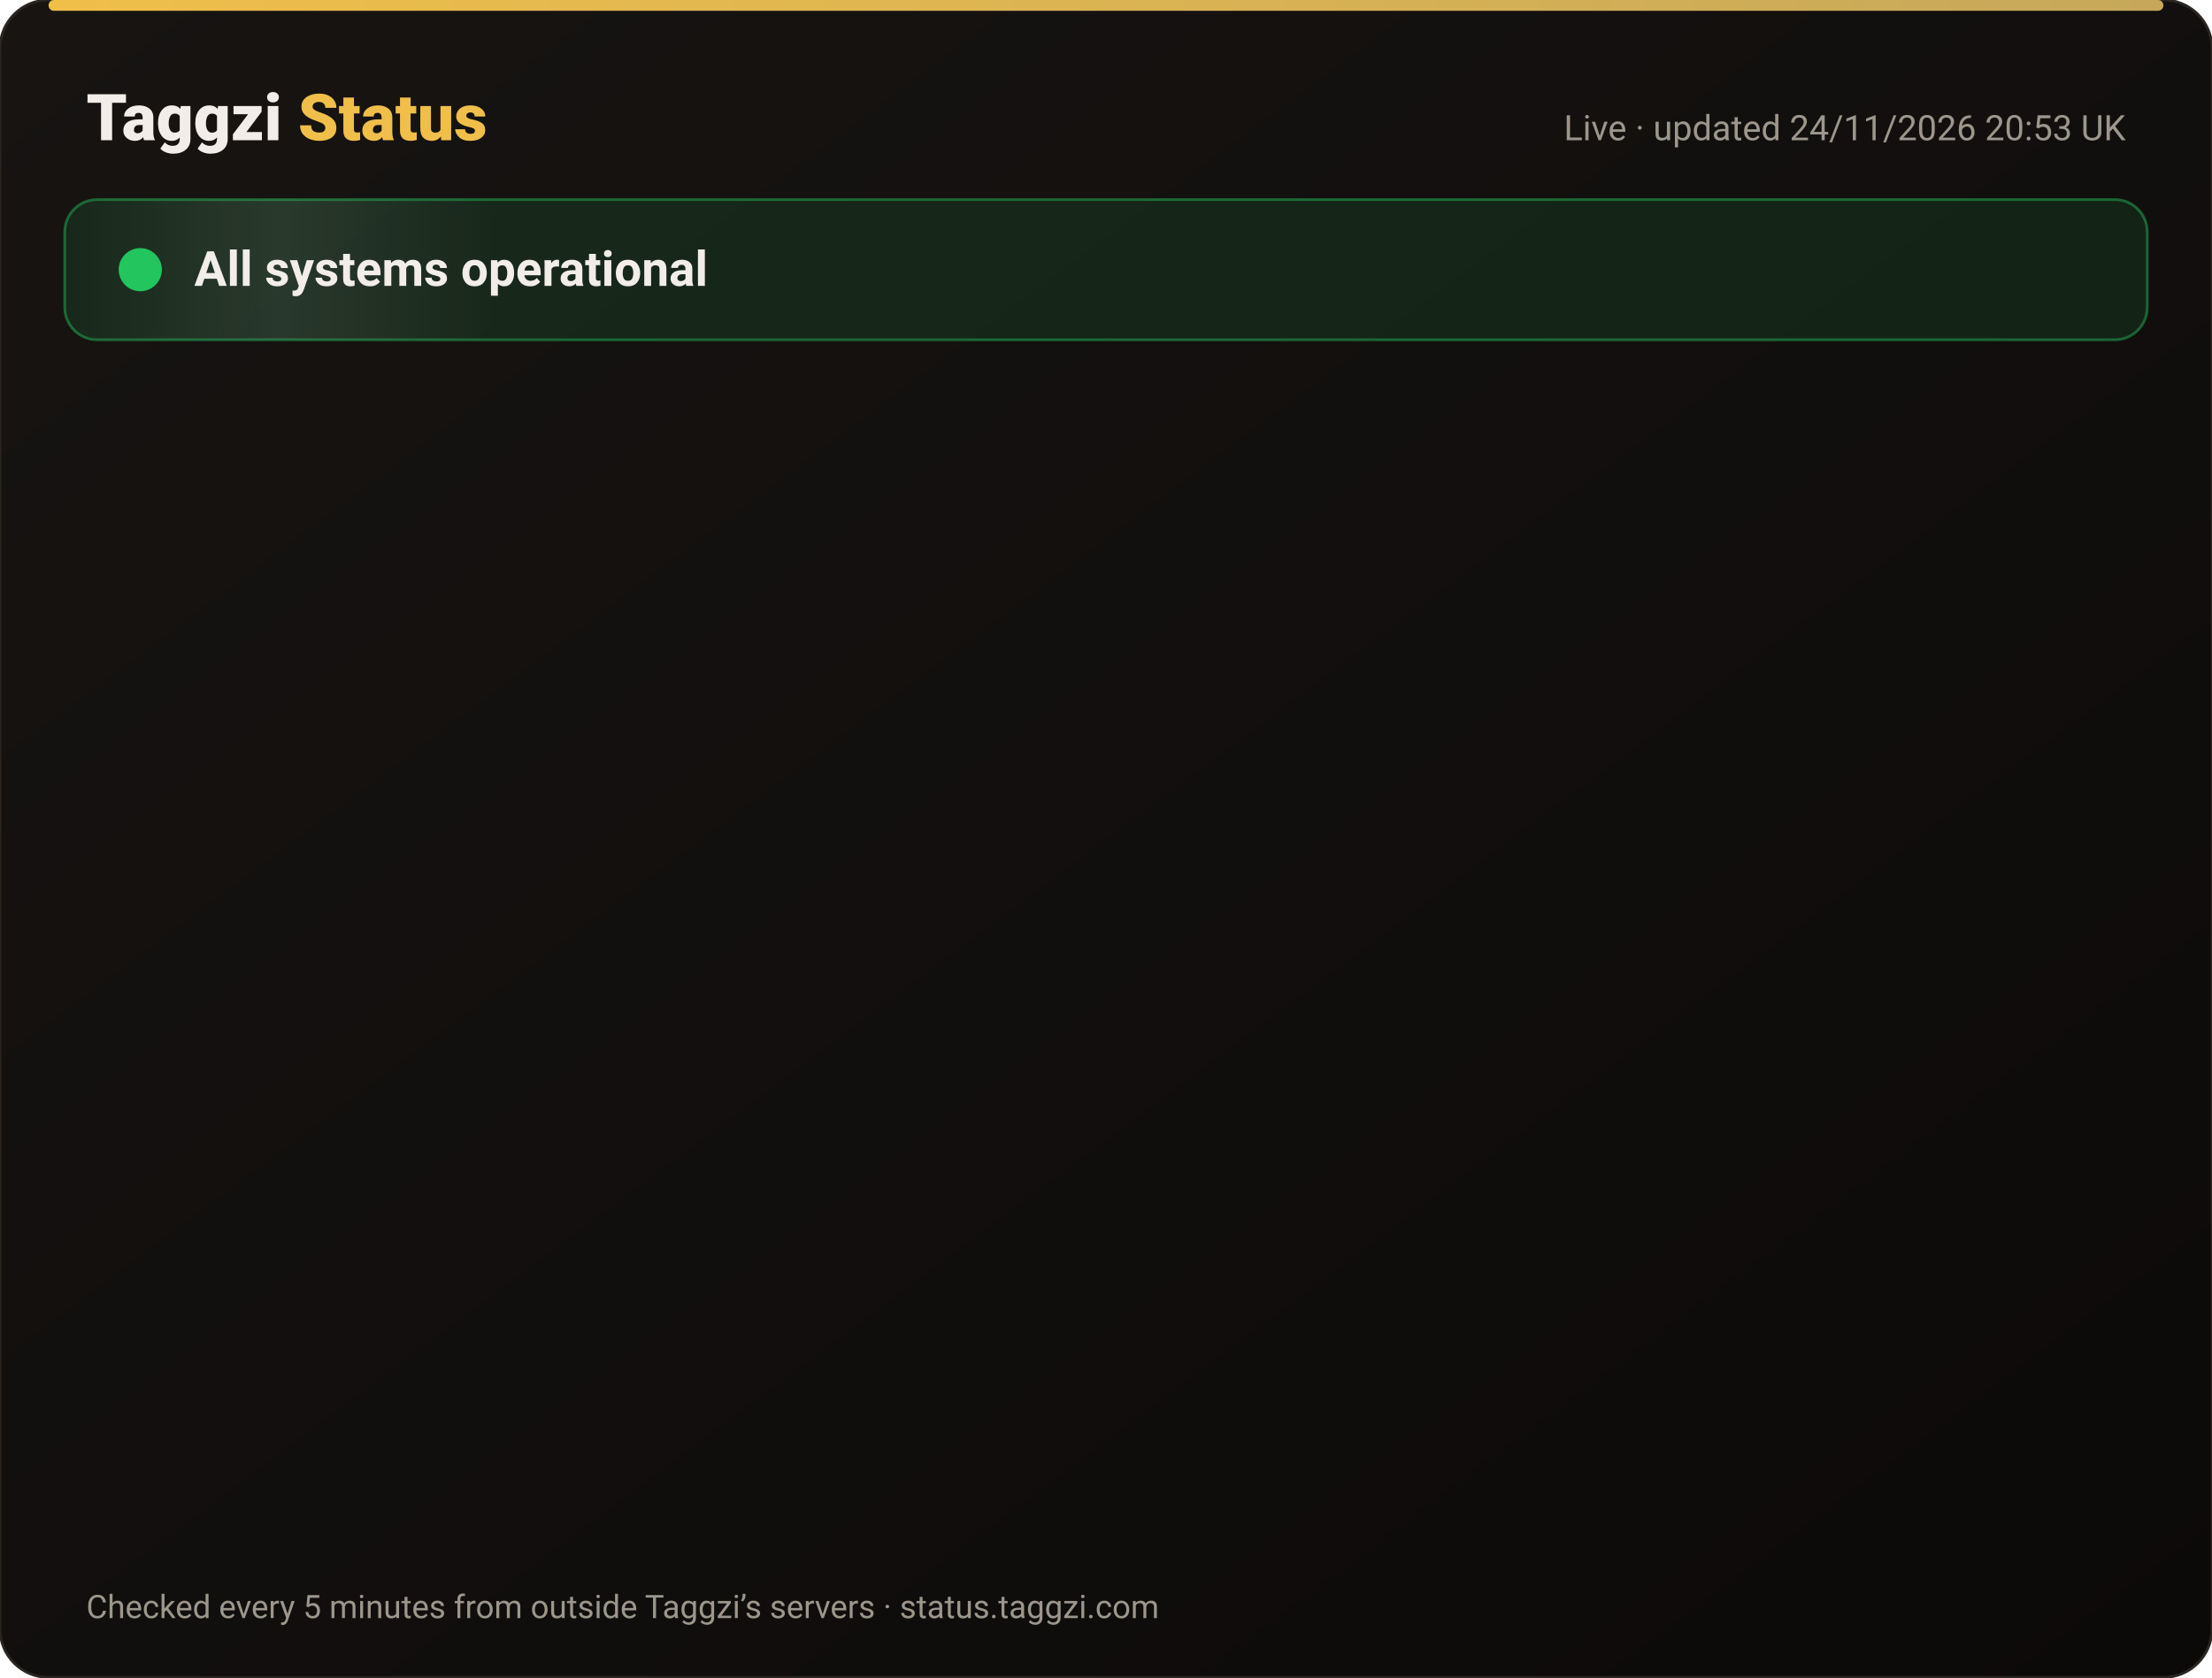
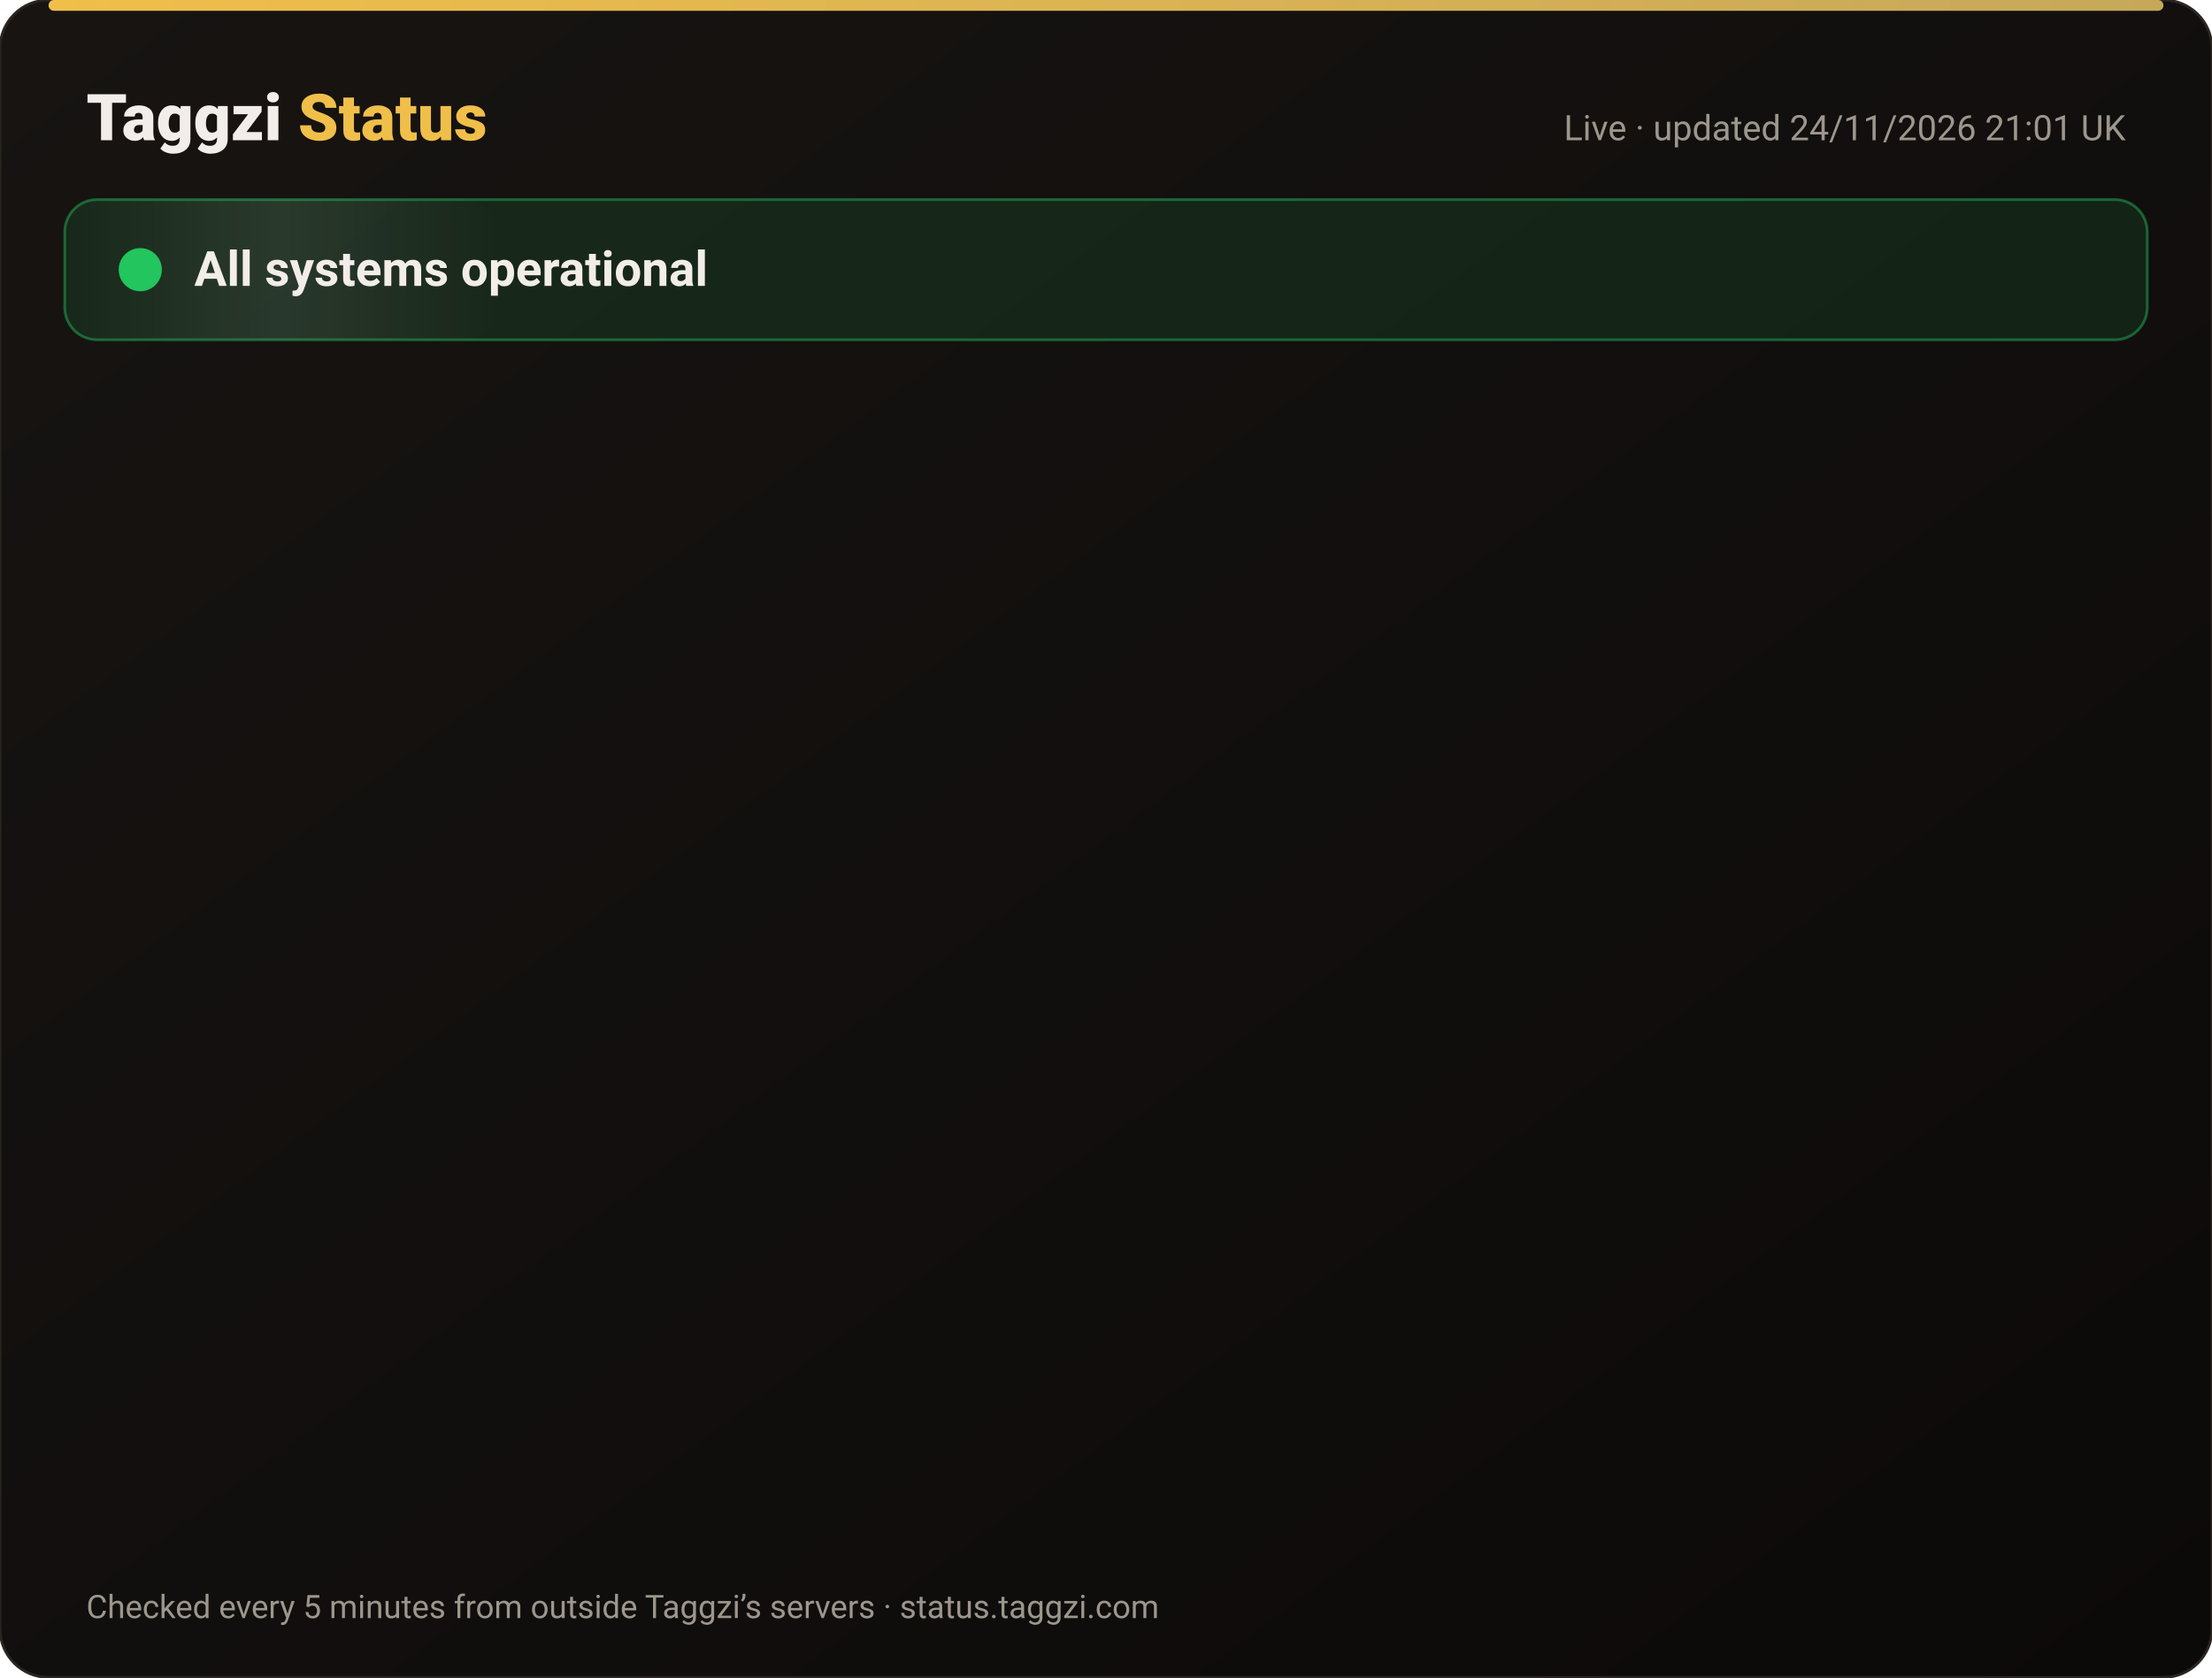
<svg xmlns="http://www.w3.org/2000/svg" width="820" height="622" viewBox="0 0 820 622" font-family="-apple-system,Segoe UI,Roboto,Helvetica,Arial,sans-serif">
  <defs>
    <linearGradient id="bg" x1="0" y1="0" x2="1" y2="1">
      <stop offset="0" stop-color="#171412" />
      <stop offset="1" stop-color="#0C0A09" />
    </linearGradient>
    <linearGradient id="gold" x1="0" x2="1">
      <stop offset="0" stop-color="#F0BF4A" />
      <stop offset="1" stop-color="#c6a85b" />
    </linearGradient>
    <linearGradient id="shine" x1="0" x2="1">
      <stop offset="0" stop-color="#fff" stop-opacity="0" />
      <stop offset=".5" stop-color="#fff" stop-opacity=".08" />
      <stop offset="1" stop-color="#fff" stop-opacity="0" />
    </linearGradient>
  </defs>
  <rect width="820" height="622" rx="18" fill="url(#bg)" stroke="#2a2521" />
  <rect x="18" y="0" width="784" height="4" rx="2" fill="url(#gold)" />
  <text x="32" y="52" font-size="24" font-weight="800" fill="#F2EDE8">Taggzi <tspan fill="#F0BF4A">Status</tspan>
  </text>
-   <text x="788" y="52" font-size="13" fill="#9C968C" text-anchor="end">Live · updated 24/11/2026 20:53 UK</text>
+   <text x="788" y="52" font-size="13" fill="#9C968C" text-anchor="end">Live · updated 24/11/2026 21:01 UK</text>
  <rect x="24" y="74" width="772" height="52" rx="12" fill="#22c55e" fill-opacity=".12" stroke="#22c55e" stroke-opacity=".45" />
  <rect x="24" y="74" width="160" height="52" rx="12" fill="url(#shine)">
    <animate attributeName="x" from="-160" to="820" dur="4s" repeatCount="indefinite" />
  </rect>
  <circle cx="52" cy="100" r="7" fill="#22c55e" />
  <circle cx="52" cy="100" r="7" fill="none" stroke="#22c55e" stroke-width="2">
    <animate attributeName="r" values="7;15;7" dur="2s" repeatCount="indefinite" />
    <animate attributeName="opacity" values=".9;0;.9" dur="2s" repeatCount="indefinite" />
  </circle>
  <text x="72" y="106" font-size="18" font-weight="700" fill="#F2EDE8">All systems operational</text>
  <g opacity="0">
    <animate attributeName="opacity" from="0" to="1" begin="0.00s" dur=".6s" fill="freeze" />
    <line x1="32" y1="188" x2="788" y2="188" stroke="#2a2521" />
    <circle cx="44" cy="166" r="6" fill="#22c55e">
      <animate attributeName="opacity" values="1;.45;1" dur="2.4s" begin="0.00s" repeatCount="indefinite" />
    </circle>
    <text x="62" y="171" font-size="15" font-weight="650" fill="#F2EDE8">Website</text>
    <text x="630" y="171" font-size="13" fill="#9C968C" text-anchor="end">99.98% uptime</text>
    <rect x="648" y="154" width="140" height="24" rx="12" fill="#22c55e" fill-opacity=".14" stroke="#22c55e" stroke-opacity=".5" />
    <text x="718" y="171" font-size="12" font-weight="700" fill="#22c55e" text-anchor="middle">Operational</text>
  </g>
  <g opacity="0">
    <animate attributeName="opacity" from="0" to="1" begin="0.15s" dur=".6s" fill="freeze" />
    <line x1="32" y1="234" x2="788" y2="234" stroke="#2a2521" />
    <circle cx="44" cy="212" r="6" fill="#22c55e">
      <animate attributeName="opacity" values="1;.45;1" dur="2.4s" begin="0.15s" repeatCount="indefinite" />
    </circle>
    <text x="62" y="217" font-size="15" font-weight="650" fill="#F2EDE8">Tag scans</text>
    <text x="630" y="217" font-size="13" fill="#9C968C" text-anchor="end">99.98% uptime</text>
    <rect x="648" y="200" width="140" height="24" rx="12" fill="#22c55e" fill-opacity=".14" stroke="#22c55e" stroke-opacity=".5" />
    <text x="718" y="217" font-size="12" font-weight="700" fill="#22c55e" text-anchor="middle">Operational</text>
  </g>
  <g opacity="0">
    <animate attributeName="opacity" from="0" to="1" begin="0.30s" dur=".6s" fill="freeze" />
    <line x1="32" y1="280" x2="788" y2="280" stroke="#2a2521" />
    <circle cx="44" cy="258" r="6" fill="#22c55e">
      <animate attributeName="opacity" values="1;.45;1" dur="2.4s" begin="0.30s" repeatCount="indefinite" />
    </circle>
    <text x="62" y="263" font-size="15" font-weight="650" fill="#F2EDE8">Manual tag lookup</text>
    <text x="630" y="263" font-size="13" fill="#9C968C" text-anchor="end">99.98% uptime</text>
    <rect x="648" y="246" width="140" height="24" rx="12" fill="#22c55e" fill-opacity=".14" stroke="#22c55e" stroke-opacity=".5" />
    <text x="718" y="263" font-size="12" font-weight="700" fill="#22c55e" text-anchor="middle">Operational</text>
  </g>
  <g opacity="0">
    <animate attributeName="opacity" from="0" to="1" begin="0.45s" dur=".6s" fill="freeze" />
    <line x1="32" y1="326" x2="788" y2="326" stroke="#2a2521" />
    <circle cx="44" cy="304" r="6" fill="#22c55e">
      <animate attributeName="opacity" values="1;.45;1" dur="2.4s" begin="0.45s" repeatCount="indefinite" />
    </circle>
    <text x="62" y="309" font-size="15" font-weight="650" fill="#F2EDE8">App &amp; login</text>
    <text x="630" y="309" font-size="13" fill="#9C968C" text-anchor="end">99.98% uptime</text>
    <rect x="648" y="292" width="140" height="24" rx="12" fill="#22c55e" fill-opacity=".14" stroke="#22c55e" stroke-opacity=".5" />
    <text x="718" y="309" font-size="12" font-weight="700" fill="#22c55e" text-anchor="middle">Operational</text>
  </g>
  <g opacity="0">
    <animate attributeName="opacity" from="0" to="1" begin="0.60s" dur=".6s" fill="freeze" />
    <line x1="32" y1="372" x2="788" y2="372" stroke="#2a2521" />
    <circle cx="44" cy="350" r="6" fill="#22c55e">
      <animate attributeName="opacity" values="1;.45;1" dur="2.4s" begin="0.60s" repeatCount="indefinite" />
    </circle>
    <text x="62" y="355" font-size="15" font-weight="650" fill="#F2EDE8">Community alerts</text>
    <text x="630" y="355" font-size="13" fill="#9C968C" text-anchor="end">99.98% uptime</text>
    <rect x="648" y="338" width="140" height="24" rx="12" fill="#22c55e" fill-opacity=".14" stroke="#22c55e" stroke-opacity=".5" />
    <text x="718" y="355" font-size="12" font-weight="700" fill="#22c55e" text-anchor="middle">Operational</text>
  </g>
  <g opacity="0">
    <animate attributeName="opacity" from="0" to="1" begin="0.75s" dur=".6s" fill="freeze" />
    <line x1="32" y1="418" x2="788" y2="418" stroke="#2a2521" />
    <circle cx="44" cy="396" r="6" fill="#22c55e">
      <animate attributeName="opacity" values="1;.45;1" dur="2.4s" begin="0.75s" repeatCount="indefinite" />
    </circle>
    <text x="62" y="401" font-size="15" font-weight="650" fill="#F2EDE8">Private calling</text>
    <text x="630" y="401" font-size="13" fill="#9C968C" text-anchor="end">99.98% uptime</text>
    <rect x="648" y="384" width="140" height="24" rx="12" fill="#22c55e" fill-opacity=".14" stroke="#22c55e" stroke-opacity=".5" />
    <text x="718" y="401" font-size="12" font-weight="700" fill="#22c55e" text-anchor="middle">Operational</text>
  </g>
  <g opacity="0">
    <animate attributeName="opacity" from="0" to="1" begin="0.90s" dur=".6s" fill="freeze" />
    <line x1="32" y1="464" x2="788" y2="464" stroke="#2a2521" />
    <circle cx="44" cy="442" r="6" fill="#22c55e">
      <animate attributeName="opacity" values="1;.45;1" dur="2.4s" begin="0.90s" repeatCount="indefinite" />
    </circle>
    <text x="62" y="447" font-size="15" font-weight="650" fill="#F2EDE8">Payments</text>
    <text x="630" y="447" font-size="13" fill="#9C968C" text-anchor="end">99.97% uptime</text>
    <rect x="648" y="430" width="140" height="24" rx="12" fill="#22c55e" fill-opacity=".14" stroke="#22c55e" stroke-opacity=".5" />
    <text x="718" y="447" font-size="12" font-weight="700" fill="#22c55e" text-anchor="middle">Operational</text>
  </g>
  <g opacity="0">
    <animate attributeName="opacity" from="0" to="1" begin="1.05s" dur=".6s" fill="freeze" />
    <line x1="32" y1="510" x2="788" y2="510" stroke="#2a2521" />
    <circle cx="44" cy="488" r="6" fill="#22c55e">
      <animate attributeName="opacity" values="1;.45;1" dur="2.4s" begin="1.05s" repeatCount="indefinite" />
    </circle>
    <text x="62" y="493" font-size="15" font-weight="650" fill="#F2EDE8">Email &amp; support</text>
    <text x="630" y="493" font-size="13" fill="#9C968C" text-anchor="end">99.98% uptime</text>
    <rect x="648" y="476" width="140" height="24" rx="12" fill="#22c55e" fill-opacity=".14" stroke="#22c55e" stroke-opacity=".5" />
    <text x="718" y="493" font-size="12" font-weight="700" fill="#22c55e" text-anchor="middle">Operational</text>
  </g>
  <g opacity="0">
    <animate attributeName="opacity" from="0" to="1" begin="1.20s" dur=".6s" fill="freeze" />
    <line x1="32" y1="556" x2="788" y2="556" stroke="#2a2521" />
    <circle cx="44" cy="534" r="6" fill="#22c55e">
      <animate attributeName="opacity" values="1;.45;1" dur="2.4s" begin="1.20s" repeatCount="indefinite" />
    </circle>
    <text x="62" y="539" font-size="15" font-weight="650" fill="#F2EDE8">Secure connection (SSL)</text>
    <text x="630" y="539" font-size="13" fill="#9C968C" text-anchor="end">100.00% uptime</text>
    <rect x="648" y="522" width="140" height="24" rx="12" fill="#22c55e" fill-opacity=".14" stroke="#22c55e" stroke-opacity=".5" />
    <text x="718" y="539" font-size="12" font-weight="700" fill="#22c55e" text-anchor="middle">Operational</text>
  </g>
  <text x="32" y="600" font-size="12" fill="#9C968C">Checked every 5 minutes from outside Taggzi’s servers · status.taggzi.com</text>
</svg>
